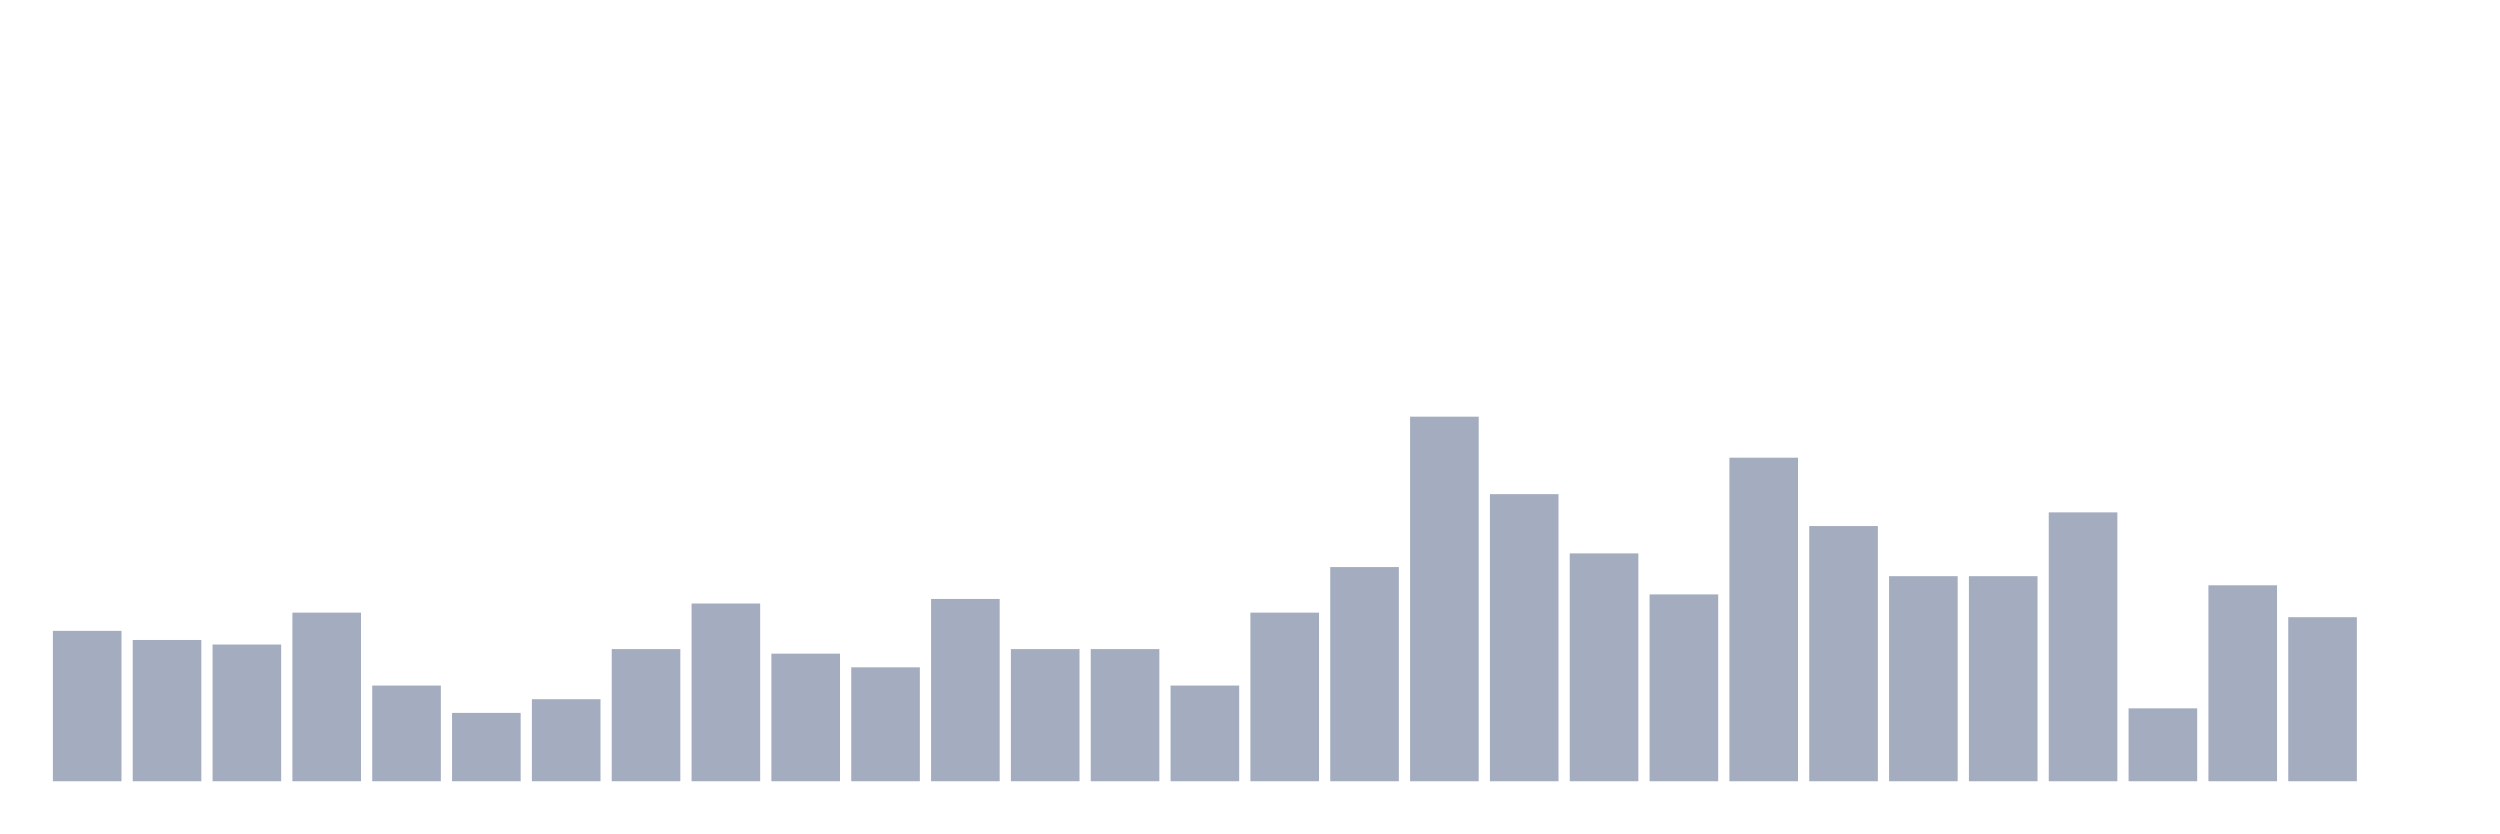
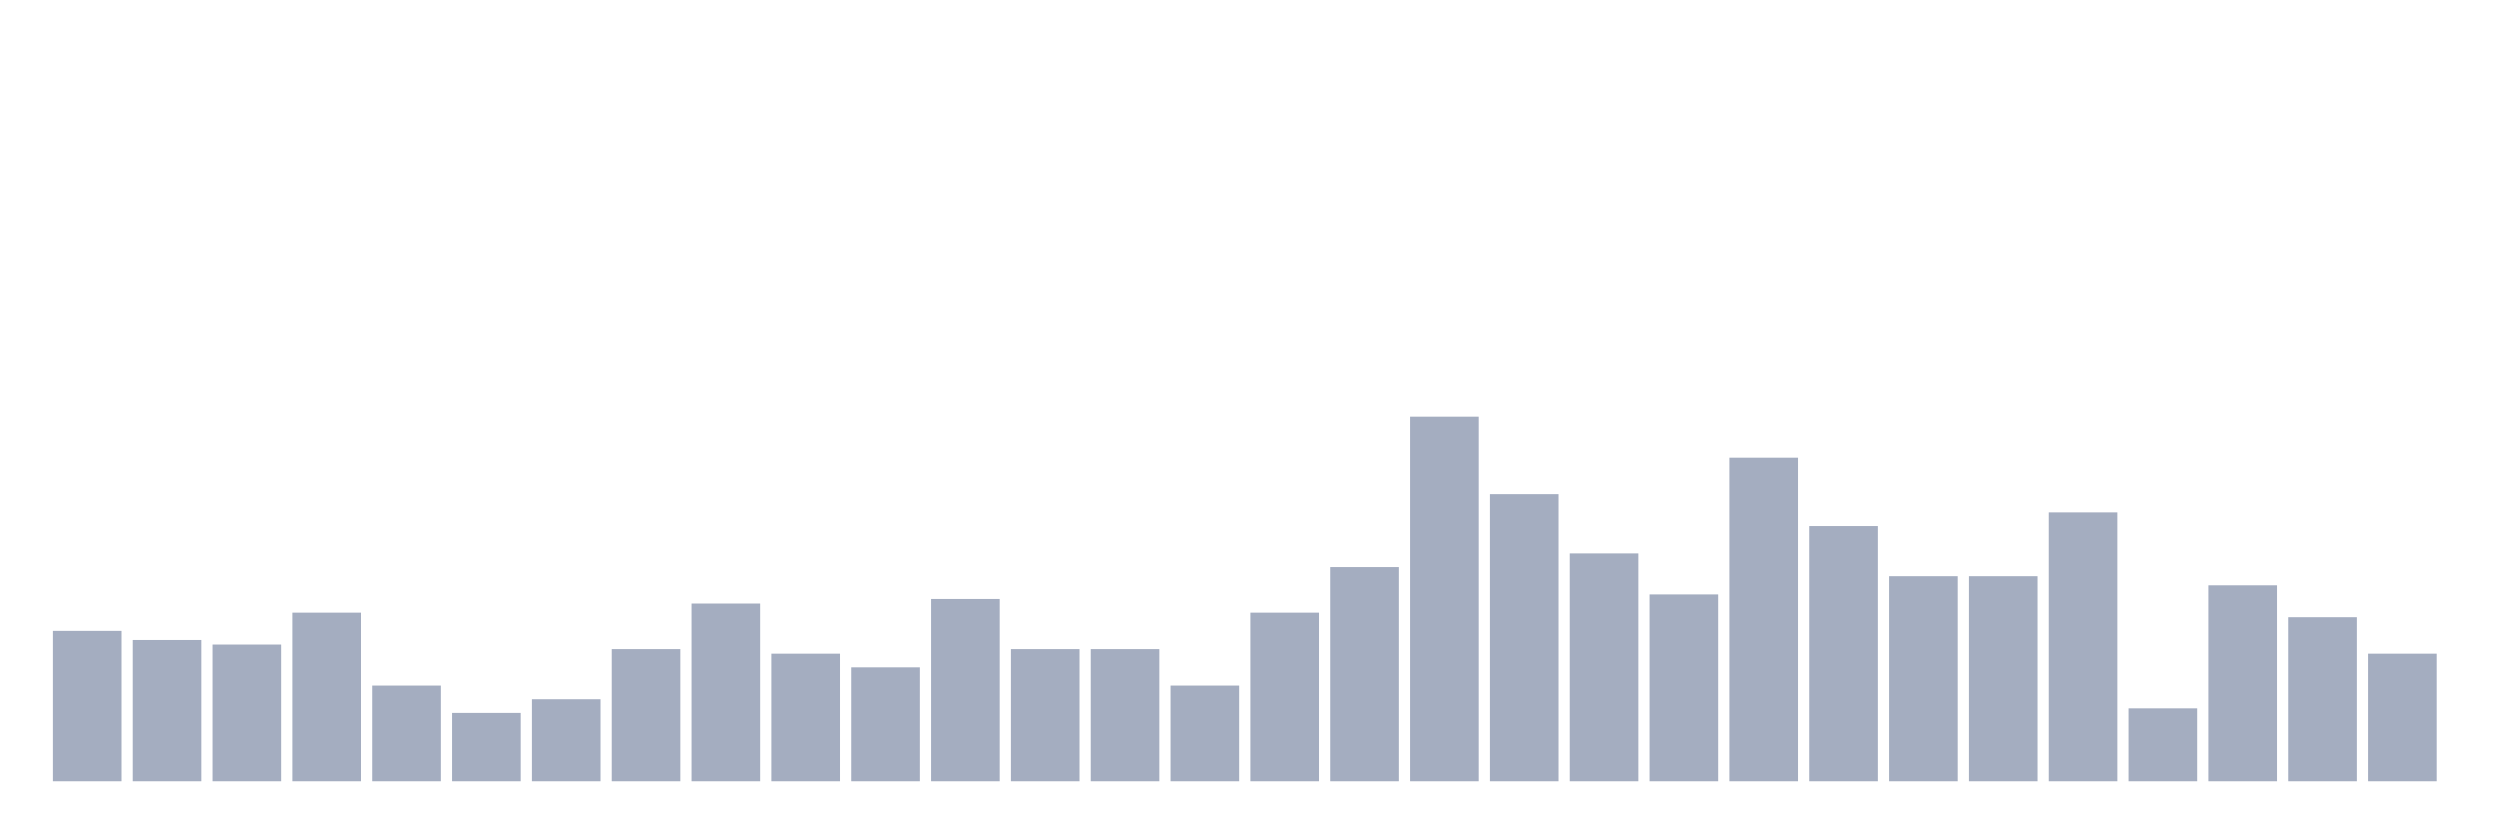
<svg xmlns="http://www.w3.org/2000/svg" viewBox="0 0 480 160">
  <g transform="translate(10,10)">
    <rect class="bar" x="0.153" width="13.175" y="111.125" height="28.875" fill="rgb(164,173,192)" />
    <rect class="bar" x="15.482" width="13.175" y="112.875" height="27.125" fill="rgb(164,173,192)" />
    <rect class="bar" x="30.81" width="13.175" y="113.75" height="26.25" fill="rgb(164,173,192)" />
    <rect class="bar" x="46.138" width="13.175" y="107.625" height="32.375" fill="rgb(164,173,192)" />
    <rect class="bar" x="61.466" width="13.175" y="121.625" height="18.375" fill="rgb(164,173,192)" />
    <rect class="bar" x="76.794" width="13.175" y="126.875" height="13.125" fill="rgb(164,173,192)" />
    <rect class="bar" x="92.123" width="13.175" y="124.25" height="15.75" fill="rgb(164,173,192)" />
    <rect class="bar" x="107.451" width="13.175" y="114.625" height="25.375" fill="rgb(164,173,192)" />
    <rect class="bar" x="122.779" width="13.175" y="105.875" height="34.125" fill="rgb(164,173,192)" />
    <rect class="bar" x="138.107" width="13.175" y="115.5" height="24.5" fill="rgb(164,173,192)" />
    <rect class="bar" x="153.436" width="13.175" y="118.125" height="21.875" fill="rgb(164,173,192)" />
    <rect class="bar" x="168.764" width="13.175" y="105" height="35" fill="rgb(164,173,192)" />
    <rect class="bar" x="184.092" width="13.175" y="114.625" height="25.375" fill="rgb(164,173,192)" />
    <rect class="bar" x="199.42" width="13.175" y="114.625" height="25.375" fill="rgb(164,173,192)" />
    <rect class="bar" x="214.748" width="13.175" y="121.625" height="18.375" fill="rgb(164,173,192)" />
    <rect class="bar" x="230.077" width="13.175" y="107.625" height="32.375" fill="rgb(164,173,192)" />
    <rect class="bar" x="245.405" width="13.175" y="98.875" height="41.125" fill="rgb(164,173,192)" />
    <rect class="bar" x="260.733" width="13.175" y="70" height="70" fill="rgb(164,173,192)" />
    <rect class="bar" x="276.061" width="13.175" y="84.875" height="55.125" fill="rgb(164,173,192)" />
    <rect class="bar" x="291.39" width="13.175" y="96.25" height="43.75" fill="rgb(164,173,192)" />
    <rect class="bar" x="306.718" width="13.175" y="104.125" height="35.875" fill="rgb(164,173,192)" />
    <rect class="bar" x="322.046" width="13.175" y="77.875" height="62.125" fill="rgb(164,173,192)" />
    <rect class="bar" x="337.374" width="13.175" y="91" height="49" fill="rgb(164,173,192)" />
    <rect class="bar" x="352.702" width="13.175" y="100.625" height="39.375" fill="rgb(164,173,192)" />
    <rect class="bar" x="368.031" width="13.175" y="100.625" height="39.375" fill="rgb(164,173,192)" />
    <rect class="bar" x="383.359" width="13.175" y="88.375" height="51.625" fill="rgb(164,173,192)" />
    <rect class="bar" x="398.687" width="13.175" y="126" height="14" fill="rgb(164,173,192)" />
    <rect class="bar" x="414.015" width="13.175" y="102.375" height="37.625" fill="rgb(164,173,192)" />
    <rect class="bar" x="429.344" width="13.175" y="108.5" height="31.5" fill="rgb(164,173,192)" />
-     <rect class="bar" x="444.672" width="13.175" y="140" height="0" fill="rgb(164,173,192)" />
+     <rect class="bar" x="444.672" width="13.175" y="115.5" height="24.5" fill="rgb(164,173,192)" />
  </g>
</svg>
